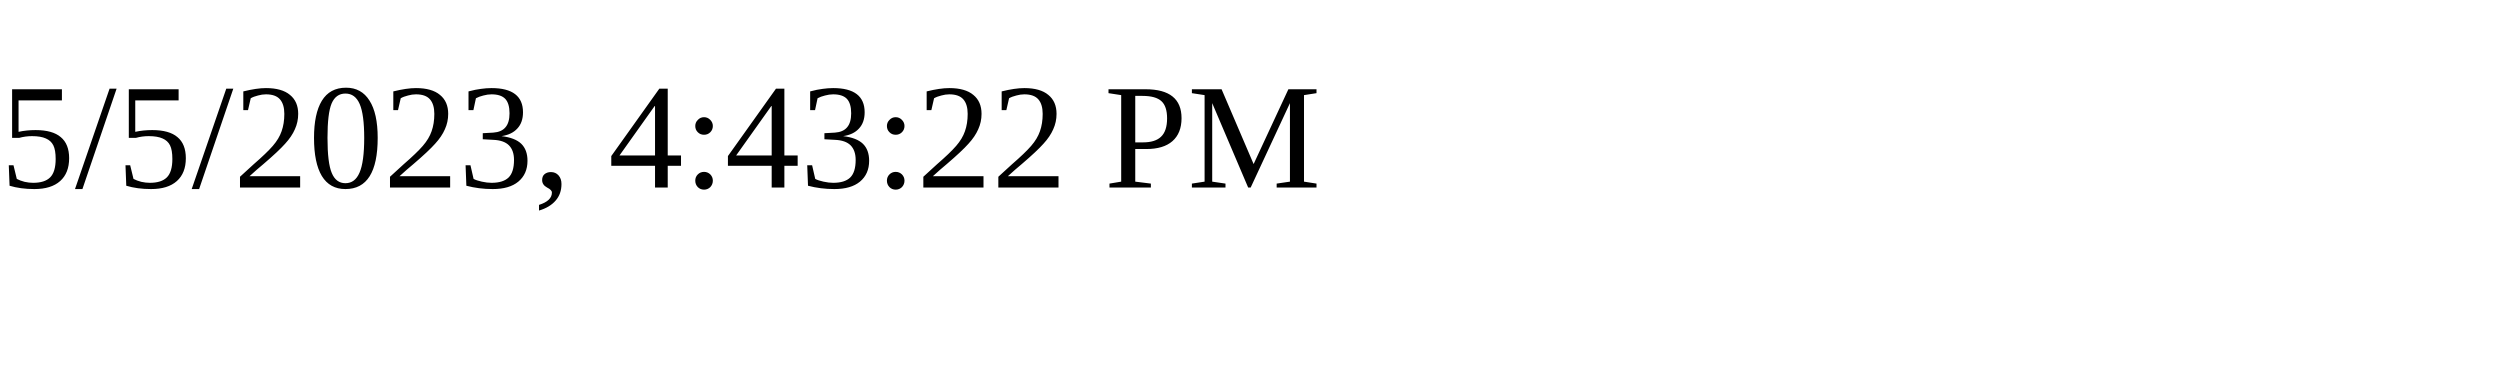
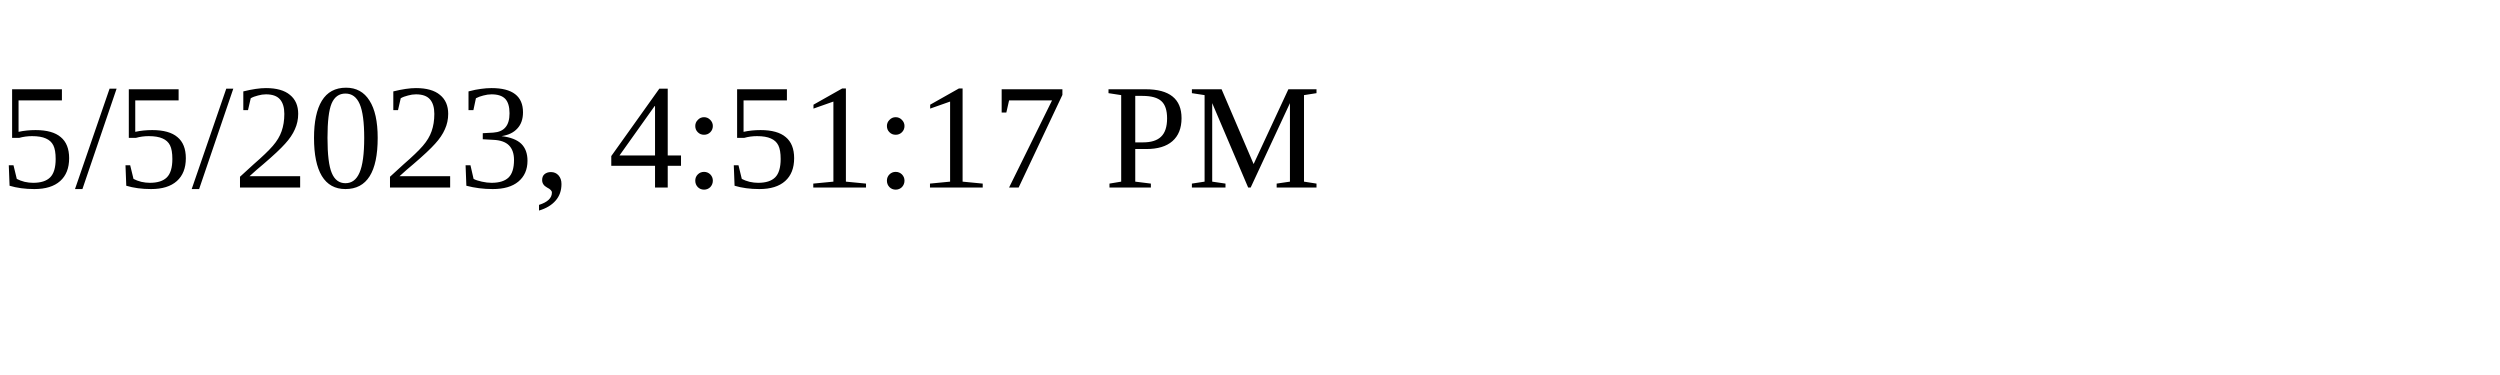
<svg xmlns="http://www.w3.org/2000/svg" height="30" width="200">
-   <text x="0" y="15">5/5/2023, 4:43:22 PM</text>
+   <text x="0" y="15">5/5/2023, 4:51:17 PM</text>
</svg>
